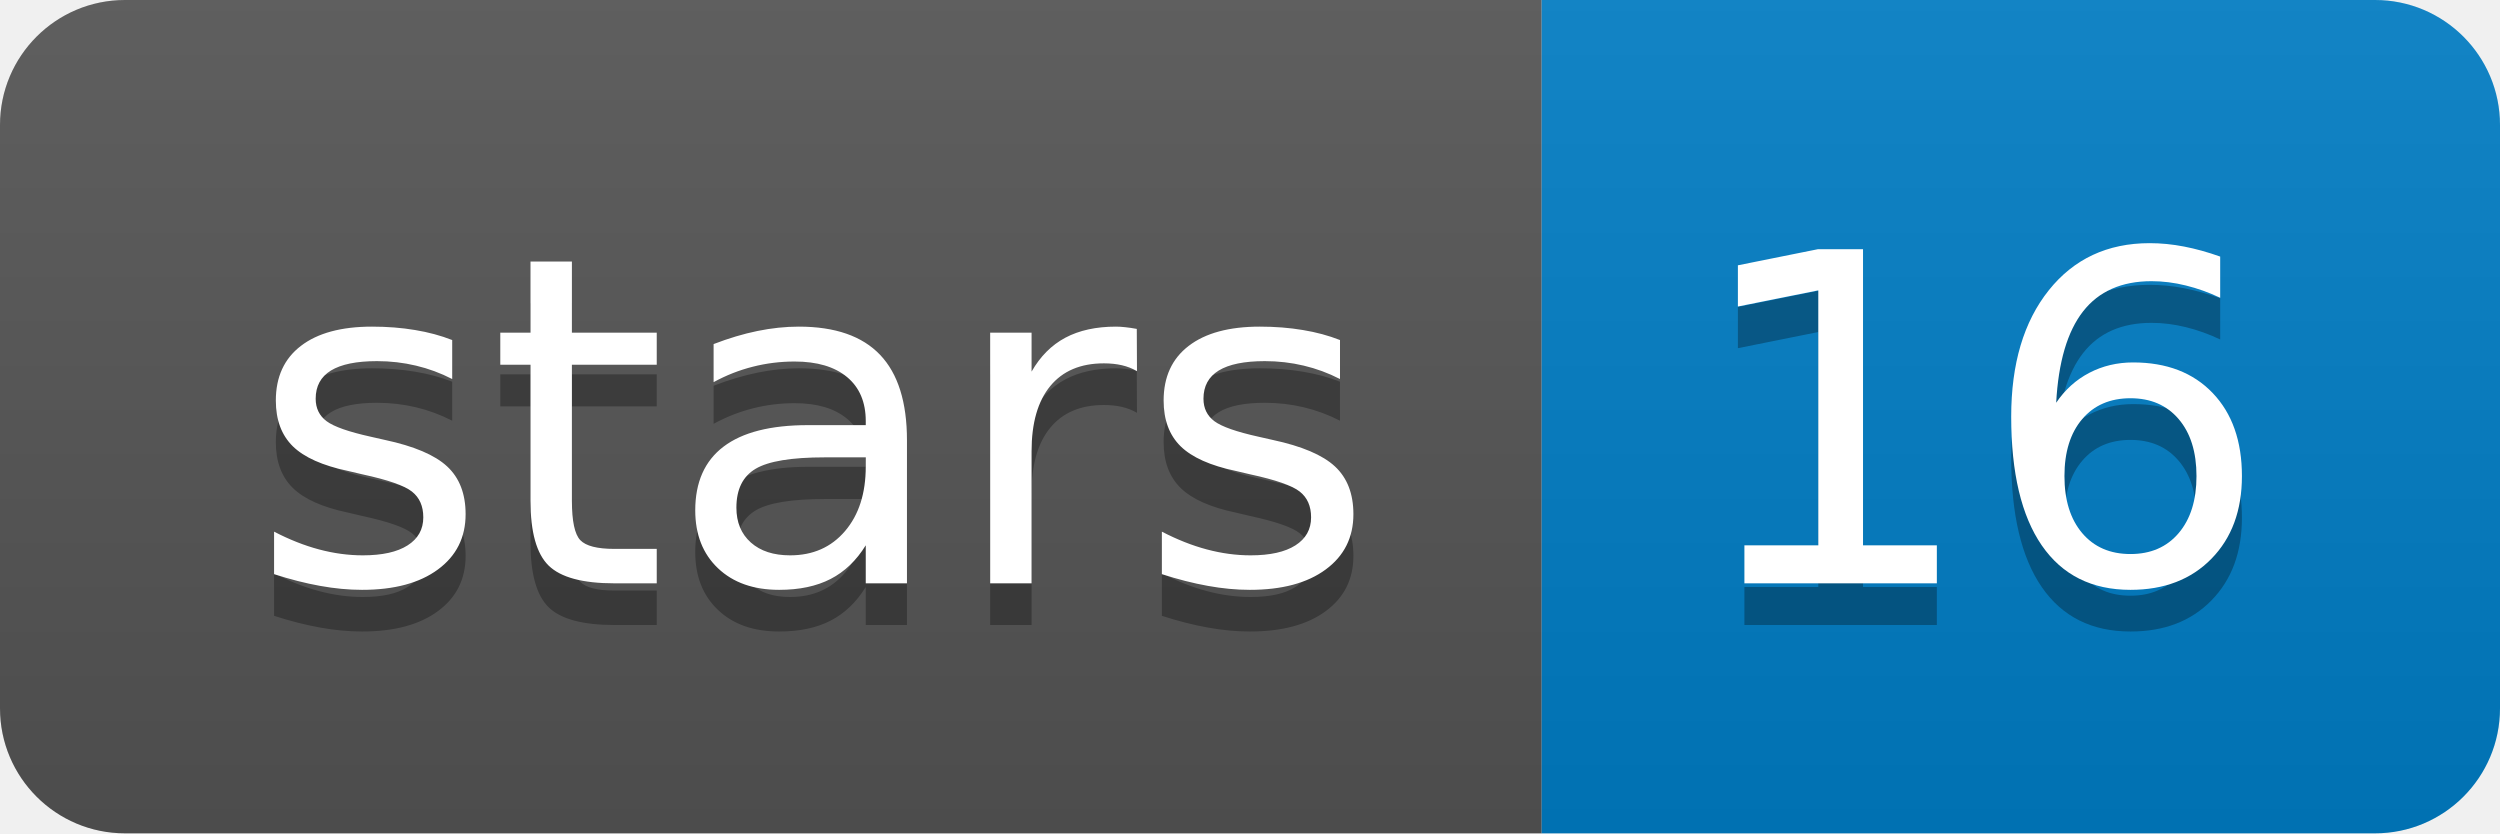
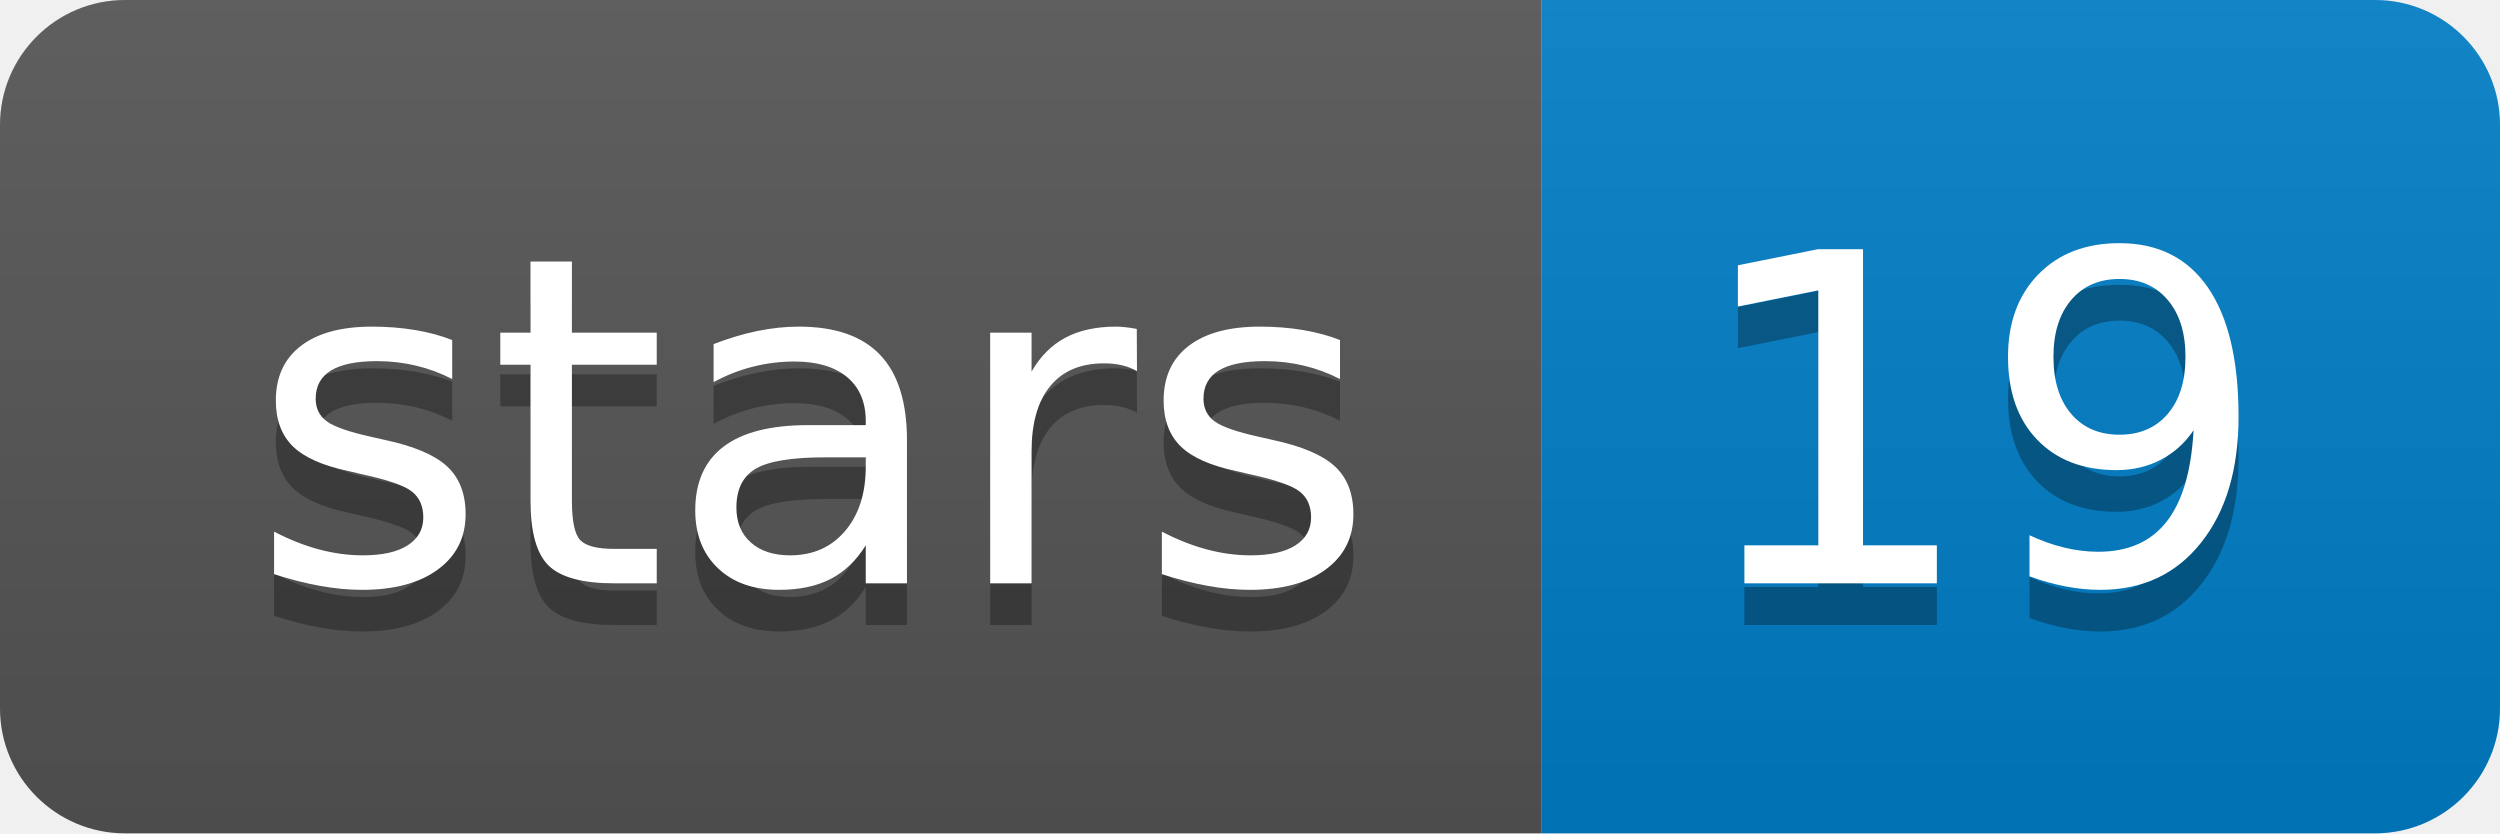
<svg xmlns="http://www.w3.org/2000/svg" xmlns:xlink="http://www.w3.org/1999/xlink" width="60" height="20">
  <linearGradient id="b" x2="0" y2="100%">
    <stop offset="0" stop-color="#bbb" stop-opacity=".1" />
    <stop offset="1" stop-opacity=".1" />
  </linearGradient>
  <clipPath id="a">
    <rect width="60" height="20" rx="3" fill="#fff" />
  </clipPath>
  <g clip-path="url(#a)">
    <path fill="#555" d="M0 0h37v20H0z" />
    <path fill="#007ec6" d="M37 0h23v20H37z" />
    <path fill="url(#b)" d="M0 0h60v20H0z" />
  </g>
  <g fill="#fff" text-anchor="middle" font-family="DejaVu Sans,Verdana,Geneva,sans-serif" font-size="110">
    <text x="195" y="150" fill="#010101" fill-opacity=".3" transform="scale(.1)" textLength="270">stars</text>
    <text x="195" y="140" transform="scale(.1)" textLength="270">stars</text>
-     <text x="475" y="150" fill="#010101" fill-opacity=".3" transform="scale(.1)" textLength="130">16</text>
-     <text x="475" y="140" transform="scale(.1)" textLength="130">16</text>
+     <text x="475" y="150" fill="#010101" fill-opacity=".3" transform="scale(.1)" textLength="130">19</text>
+     <text x="475" y="140" transform="scale(.1)" textLength="130">19</text>
  </g>
  <a target="_blank" xlink:href="https://github.com/nanoporetech/pychopper">
    <path fill="rgba(0,0,0,0)" d="M0 0h37v20H0z" />
  </a>
  <a target="_blank" xlink:href="https://github.com/nanoporetech/pychopper/stargazers">
    <path fill="rgba(0,0,0,0)" d="M37 0h23v20H37z" />
  </a>
</svg>
